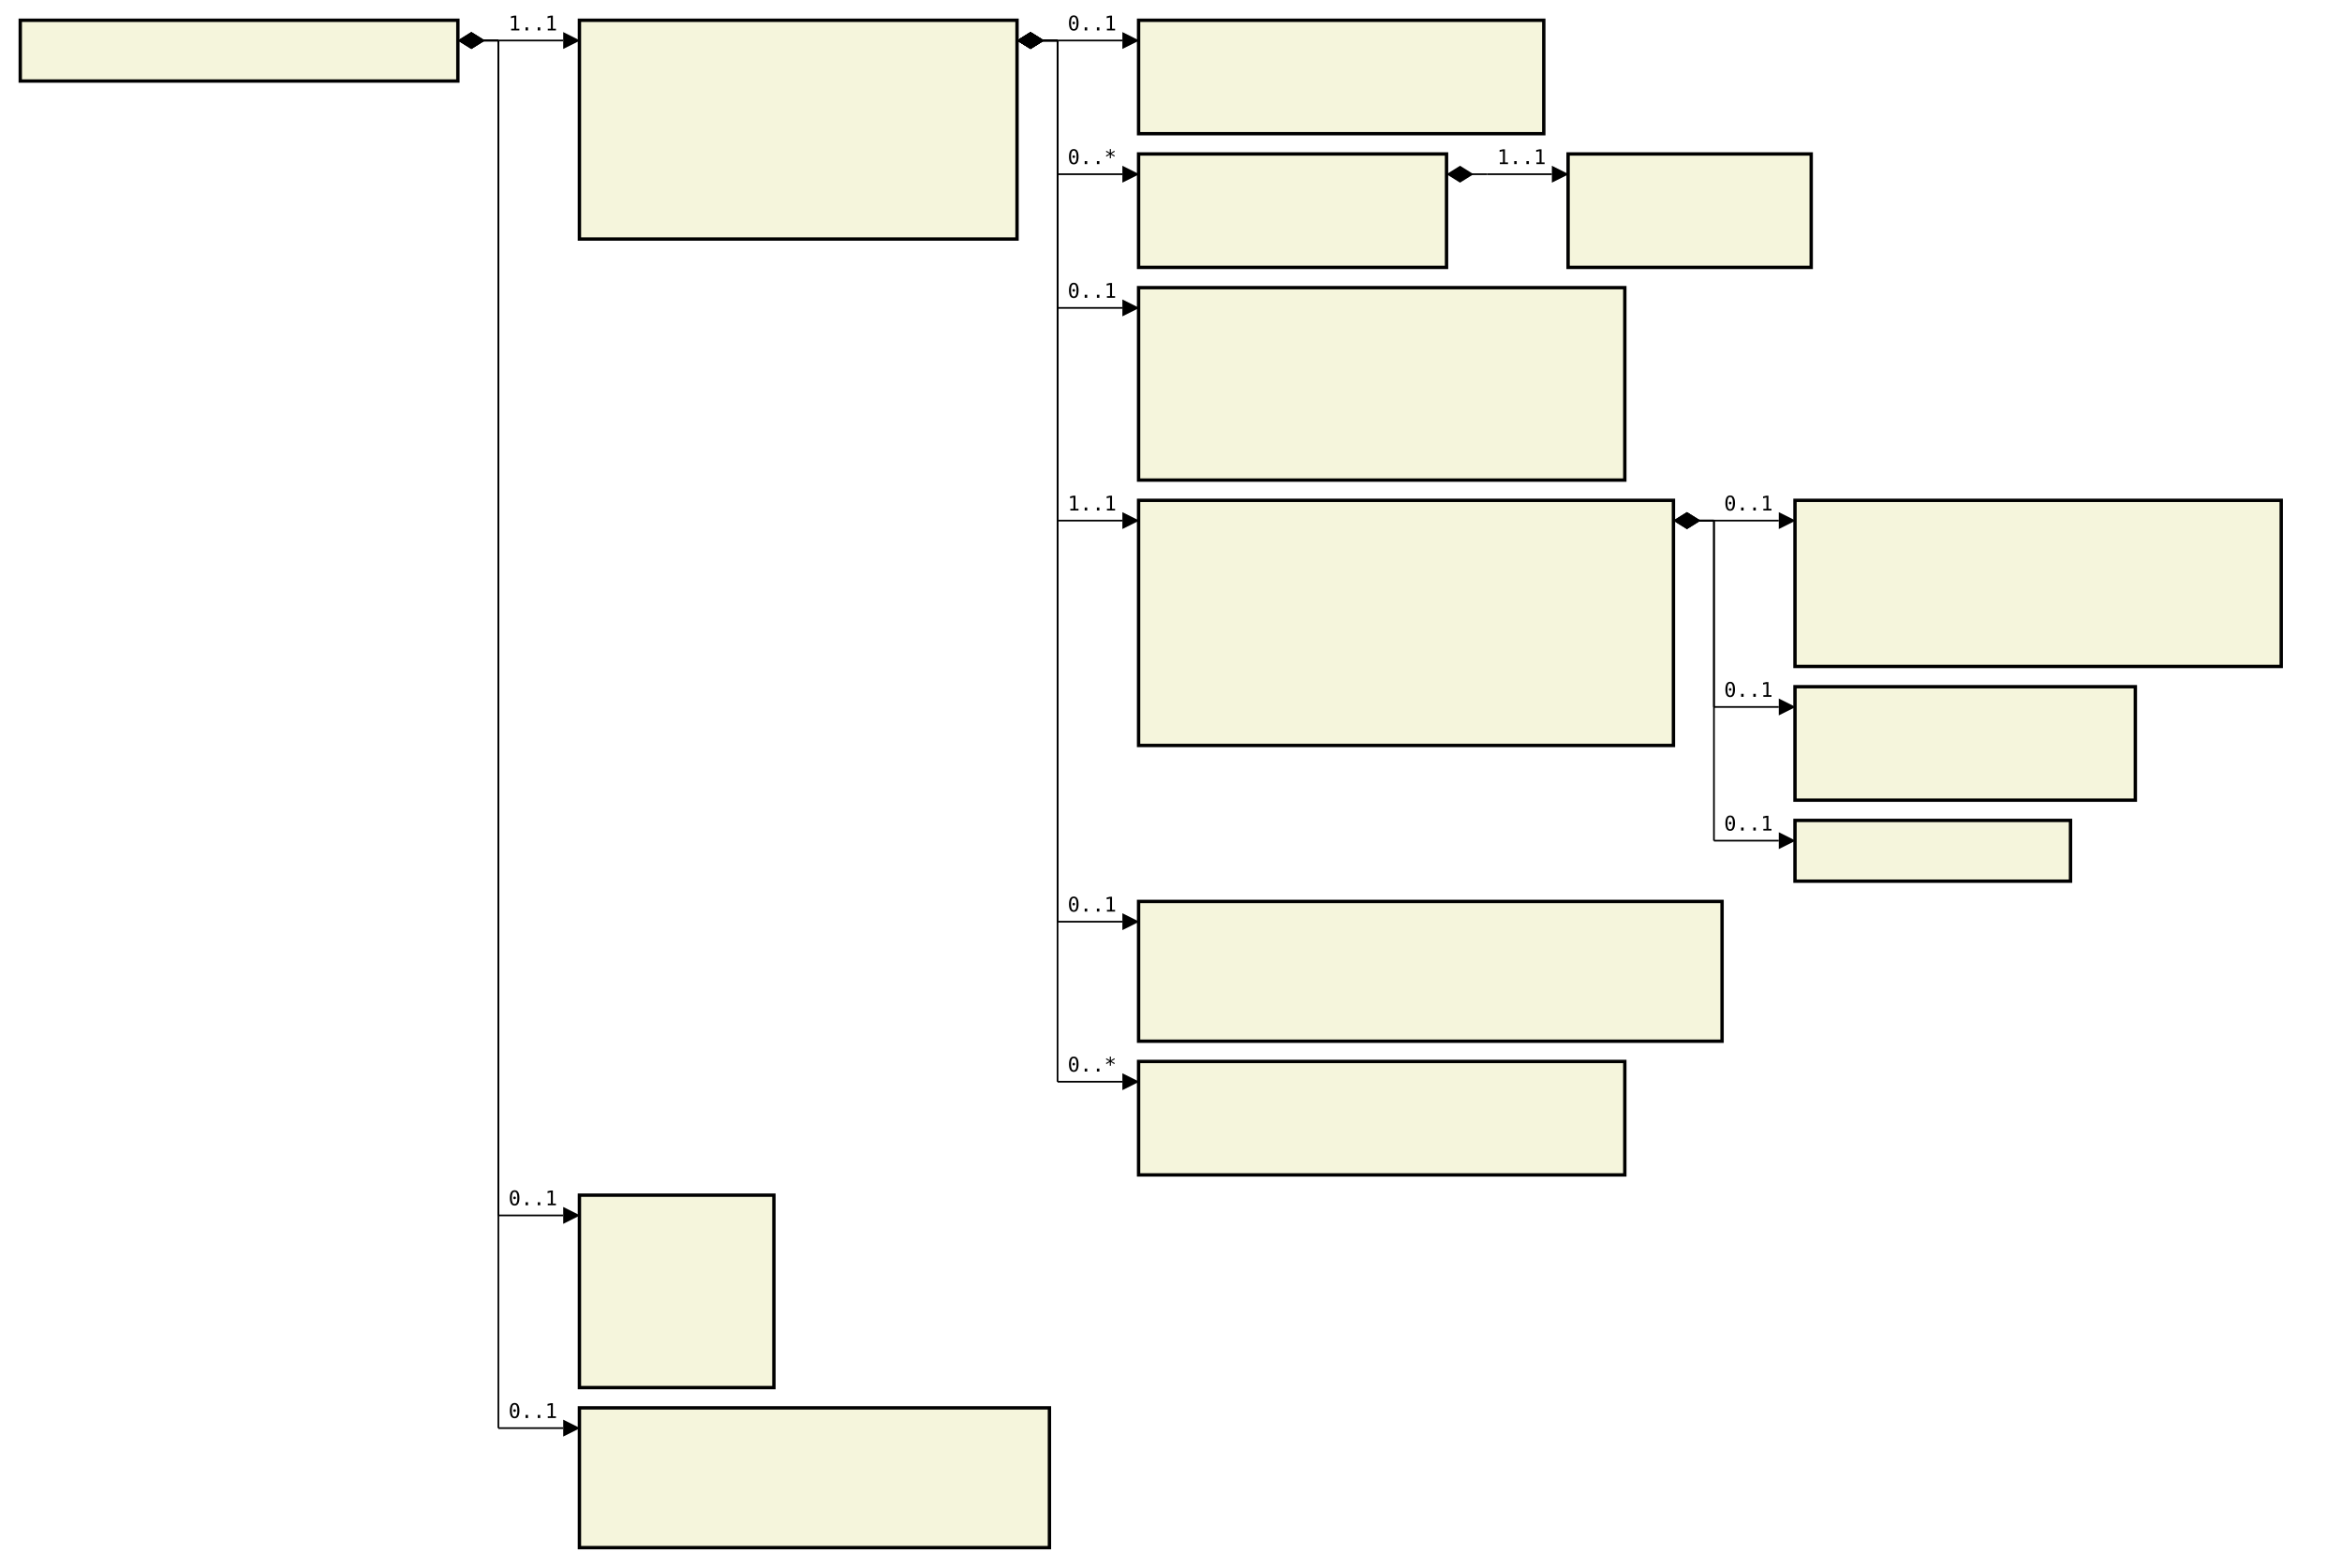
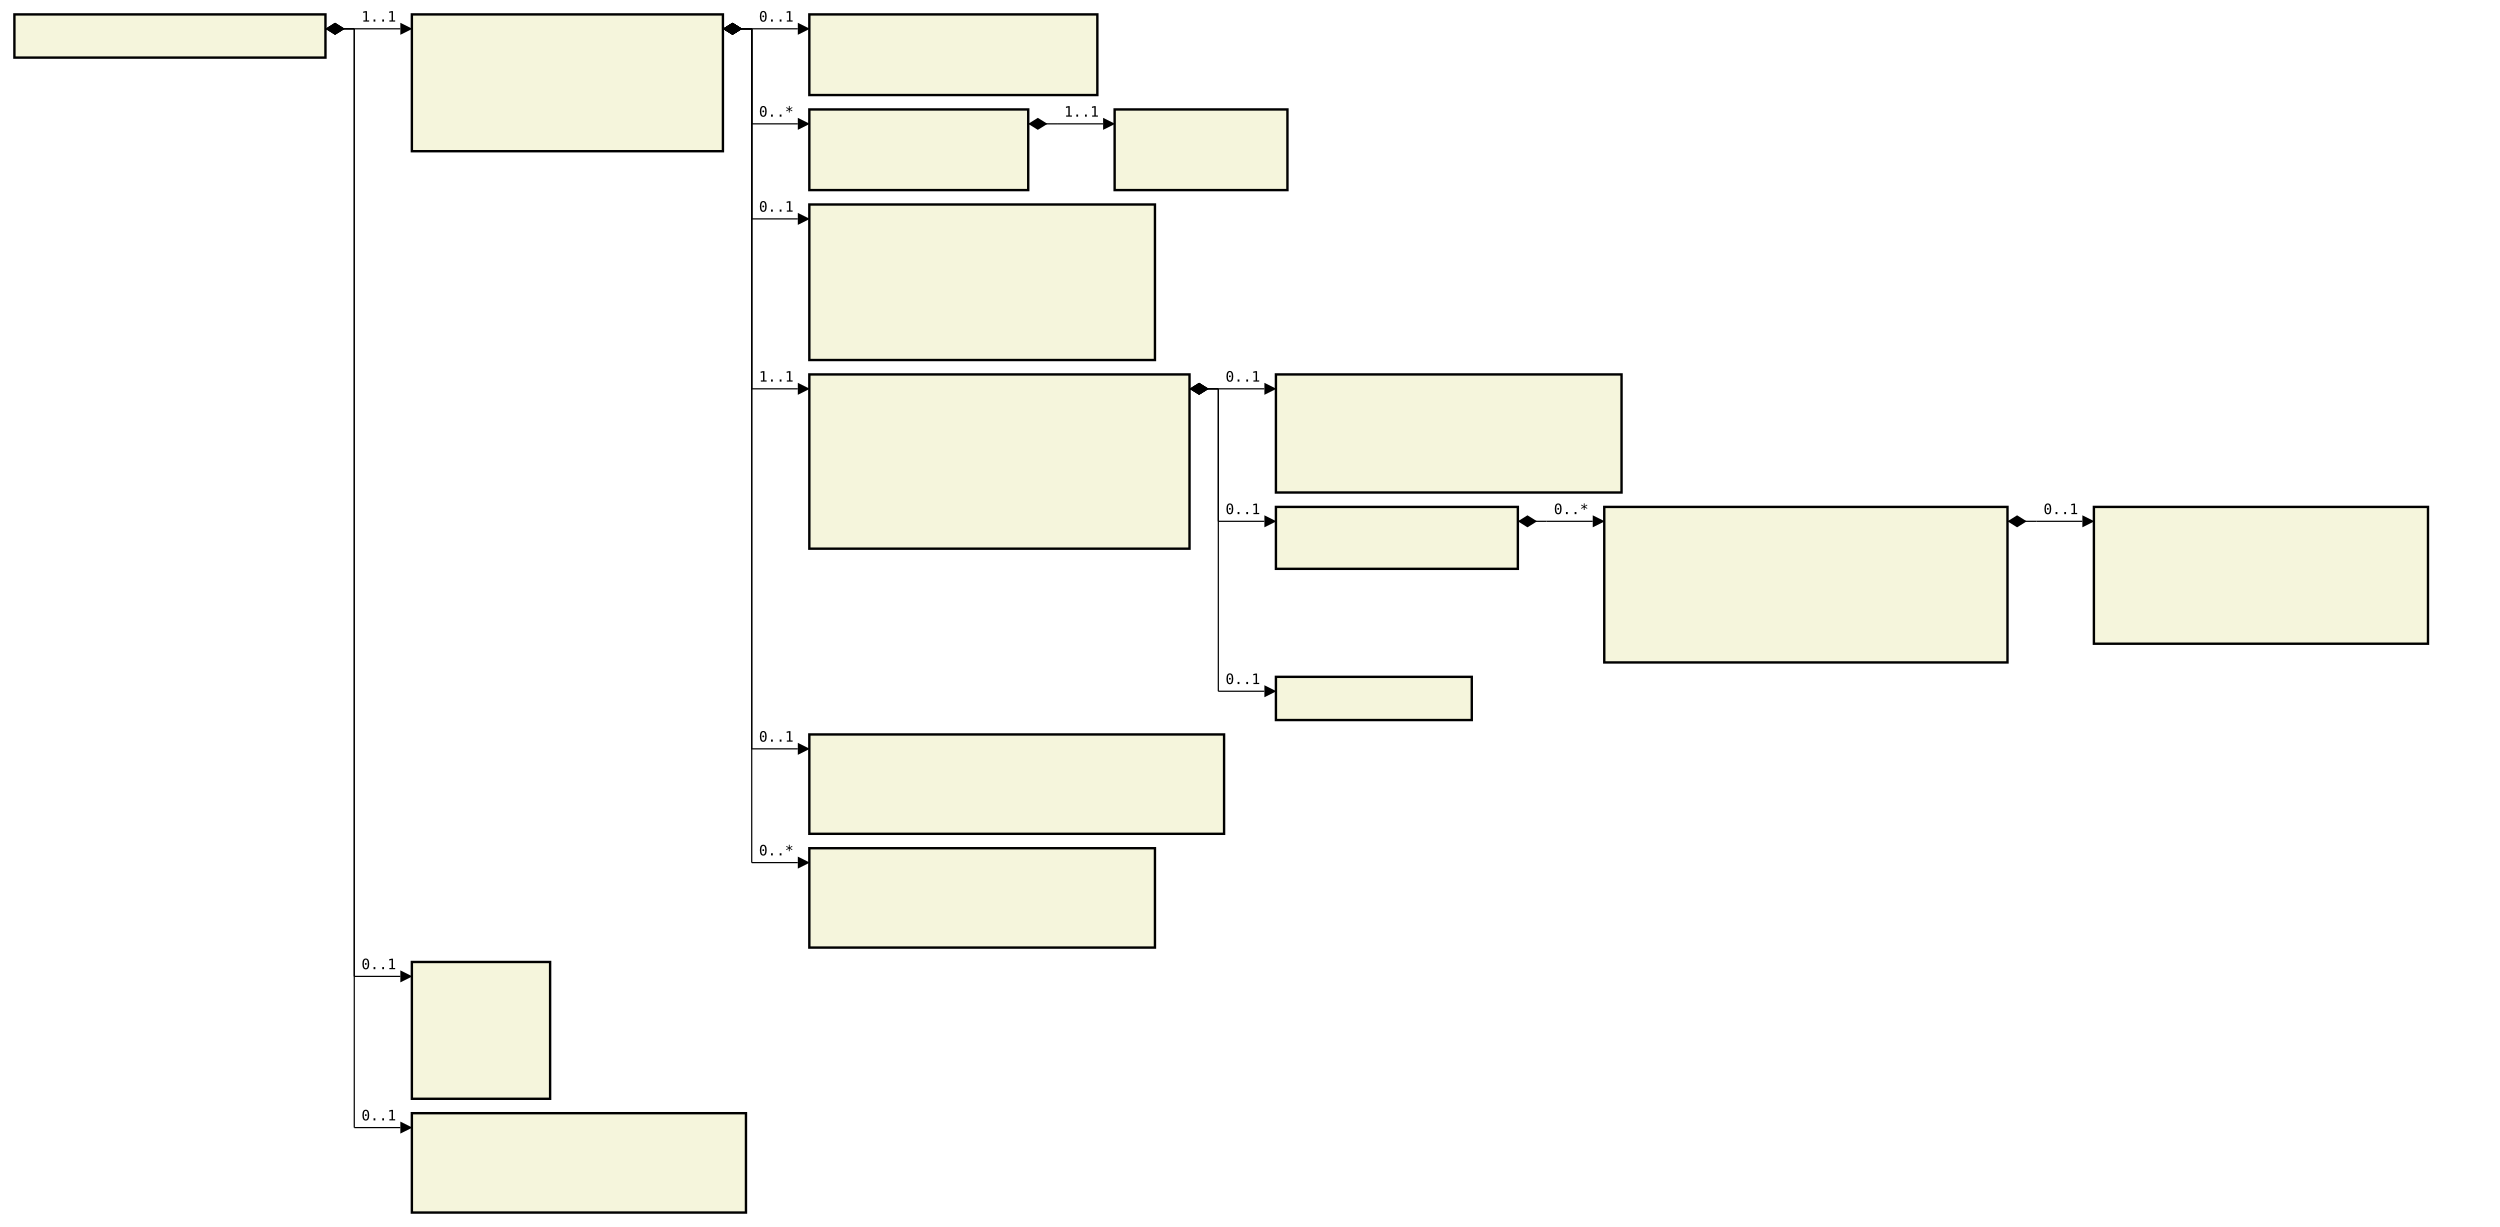
- <svg xmlns="http://www.w3.org/2000/svg" font-family="monospace" width="115.6em" height="77.4em" style="background-color:white">
+ <svg xmlns="http://www.w3.org/2000/svg" font-family="monospace" width="173.6em" height="85.2em" style="background-color:white">
  <defs>
    <marker id="Triangle" viewBox="0 0 10 10" refX="0" refY="5" markerUnits="strokeWidth" markerWidth="15" markerHeight="10" orient="auto">
      <path d="M 0 0 L 10 5 L 0 10 z" />
    </marker>
    <marker id="Diamond" viewBox="0 0 16 10" refX="0" refY="5" markerUnits="strokeWidth" markerWidth="20" markerHeight="10" orient="auto">
      <path d="M 0 5 L 8 10 L 16 5 L 8 0 z" />
    </marker>
  </defs>
  <rect x="1em" y="1em" width="21.6em" height="3em" fill="beige" stroke="black" stroke-width="2" />
  <text style="font-weight:bold" text-anchor="middle" x="11.8em" y="2.3em" fill="black">
</text>
-   <rect x="28.6em" y="1em" width="21.6em" height="10.8em" fill="beige" stroke="black" stroke-width="2" />
+   <rect x="28.6em" y="1em" width="21.6em" height="9.5em" fill="beige" stroke="black" stroke-width="2" />
  <text style="font-weight:bold" text-anchor="middle" x="39.4em" y="2.3em" fill="black">
</text>
  <text x="29.6em" y="4.3em" fill="darkslateblue">
</text>
  <text x="29.6em" y="5.6em" fill="darkslateblue">
</text>
  <text x="29.6em" y="6.9em" fill="darkslateblue">
</text>
  <text x="29.6em" y="8.2em" fill="darkslateblue">
</text>
  <text x="29.6em" y="9.5em" fill="darkslateblue">
- </text>
-   <text x="29.6em" y="10.8em" fill="darkslateblue">
</text>
  <rect x="56.2em" y="1em" width="20em" height="5.6em" fill="beige" stroke="black" stroke-width="2" />
  <text style="font-weight:bold" text-anchor="middle" x="66.2em" y="2.3em" fill="black">
</text>
  <text x="57.2em" y="4.3em" fill="darkslateblue">
</text>
  <text x="57.2em" y="5.6em" fill="darkslateblue">
</text>
  <rect x="56.2em" y="7.6em" width="15.2em" height="5.6em" fill="beige" stroke="black" stroke-width="2" />
  <text style="font-weight:bold" text-anchor="middle" x="63.8em" y="8.9em" fill="black">
</text>
  <text x="57.2em" y="10.9em" fill="darkslateblue">
</text>
  <text x="57.2em" y="12.2em" fill="darkslateblue">
</text>
  <rect x="77.4em" y="7.6em" width="12em" height="5.6em" fill="beige" stroke="black" stroke-width="2" />
  <text style="font-weight:bold" text-anchor="middle" x="83.4em" y="8.9em" fill="black">
</text>
  <text x="78.4em" y="10.9em" fill="darkslateblue">
</text>
  <text x="78.4em" y="12.2em" fill="darkslateblue">
</text>
-   <rect x="56.2em" y="14.2em" width="24em" height="9.5em" fill="beige" stroke="black" stroke-width="2" />
+   <rect x="56.2em" y="14.2em" width="24em" height="10.8em" fill="beige" stroke="black" stroke-width="2" />
  <text style="font-weight:bold" text-anchor="middle" x="68.2em" y="15.5em" fill="black">
</text>
  <text x="57.2em" y="17.5em" fill="darkslateblue">
</text>
  <text x="57.2em" y="18.8em" fill="darkslateblue">
</text>
  <text x="57.2em" y="20.1em" fill="darkslateblue">
</text>
  <text x="57.2em" y="21.4em" fill="darkslateblue">
</text>
  <text x="57.2em" y="22.7em" fill="darkslateblue">
</text>
-   <rect x="56.2em" y="24.7em" width="26.4em" height="12.1em" fill="beige" stroke="black" stroke-width="2" />
-   <text style="font-weight:bold" text-anchor="middle" x="69.4em" y="26em" fill="black">
- </text>
-   <text x="57.2em" y="28em" fill="darkslateblue">
+   <text x="57.2em" y="24em" fill="darkslateblue">
+ </text>
+   <rect x="56.2em" y="26em" width="26.4em" height="12.1em" fill="beige" stroke="black" stroke-width="2" />
+   <text style="font-weight:bold" text-anchor="middle" x="69.4em" y="27.3em" fill="black">
</text>
  <text x="57.2em" y="29.3em" fill="darkslateblue">
</text>
  <text x="57.2em" y="30.6em" fill="darkslateblue">
</text>
  <text x="57.2em" y="31.9em" fill="darkslateblue">
</text>
  <text x="57.2em" y="33.2em" fill="darkslateblue">
</text>
  <text x="57.2em" y="34.5em" fill="darkslateblue">
</text>
  <text x="57.2em" y="35.8em" fill="darkslateblue">
</text>
-   <rect x="88.6em" y="24.7em" width="24em" height="8.2em" fill="beige" stroke="black" stroke-width="2" />
-   <text style="font-weight:bold" text-anchor="middle" x="100.6em" y="26em" fill="black">
- </text>
-   <text x="89.6em" y="28em" fill="darkslateblue">
+   <text x="57.2em" y="37.1em" fill="darkslateblue">
+ </text>
+   <rect x="88.6em" y="26em" width="24em" height="8.2em" fill="beige" stroke="black" stroke-width="2" />
+   <text style="font-weight:bold" text-anchor="middle" x="100.6em" y="27.3em" fill="black">
</text>
  <text x="89.6em" y="29.3em" fill="darkslateblue">
</text>
  <text x="89.6em" y="30.6em" fill="darkslateblue">
</text>
  <text x="89.6em" y="31.9em" fill="darkslateblue">
</text>
-   <rect x="88.6em" y="33.9em" width="16.8em" height="5.6em" fill="beige" stroke="black" stroke-width="2" />
-   <text style="font-weight:bold" text-anchor="middle" x="97em" y="35.2em" fill="black">
- </text>
-   <text x="89.6em" y="37.2em" fill="darkslateblue">
+   <text x="89.6em" y="33.2em" fill="darkslateblue">
+ </text>
+   <rect x="88.6em" y="35.2em" width="16.8em" height="4.3em" fill="beige" stroke="black" stroke-width="2" />
+   <text style="font-weight:bold" text-anchor="middle" x="97em" y="36.5em" fill="black">
</text>
  <text x="89.6em" y="38.5em" fill="darkslateblue">
</text>
-   <rect x="88.6em" y="40.5em" width="13.6em" height="3em" fill="beige" stroke="black" stroke-width="2" />
-   <text style="font-weight:bold" text-anchor="middle" x="95.4em" y="41.8em" fill="black">
- </text>
-   <rect x="56.2em" y="44.5em" width="28.8em" height="6.9em" fill="beige" stroke="black" stroke-width="2" />
-   <text style="font-weight:bold" text-anchor="middle" x="70.6em" y="45.8em" fill="black">
- </text>
-   <text x="57.2em" y="47.8em" fill="darkslateblue">
- </text>
-   <text x="57.2em" y="49.1em" fill="darkslateblue">
- </text>
-   <text x="57.2em" y="50.4em" fill="darkslateblue">
- </text>
-   <rect x="56.2em" y="52.4em" width="24em" height="5.6em" fill="beige" stroke="black" stroke-width="2" />
-   <text style="font-weight:bold" text-anchor="middle" x="68.2em" y="53.7em" fill="black">
- </text>
-   <text x="57.2em" y="55.7em" fill="darkslateblue">
- </text>
-   <text x="57.2em" y="57em" fill="darkslateblue">
- </text>
-   <rect x="28.6em" y="59em" width="9.6em" height="9.5em" fill="beige" stroke="black" stroke-width="2" />
-   <text style="font-weight:bold" text-anchor="middle" x="33.4em" y="60.3em" fill="black">
- </text>
-   <text x="29.6em" y="62.3em" fill="darkslateblue">
- </text>
-   <text x="29.6em" y="63.6em" fill="darkslateblue">
- </text>
-   <text x="29.6em" y="64.9em" fill="darkslateblue">
- </text>
-   <text x="29.6em" y="66.2em" fill="darkslateblue">
- </text>
-   <text x="29.6em" y="67.5em" fill="darkslateblue">
- </text>
-   <rect x="28.6em" y="69.5em" width="23.2em" height="6.9em" fill="beige" stroke="black" stroke-width="2" />
-   <text style="font-weight:bold" text-anchor="middle" x="40.2em" y="70.8em" fill="black">
- </text>
-   <text x="29.6em" y="72.8em" fill="darkslateblue">
- </text>
-   <text x="29.6em" y="74.1em" fill="darkslateblue">
- </text>
-   <text x="29.6em" y="75.4em" fill="darkslateblue">
+   <rect x="111.4em" y="35.2em" width="28em" height="10.8em" fill="beige" stroke="black" stroke-width="2" />
+   <text style="font-weight:bold" text-anchor="middle" x="125.4em" y="36.5em" fill="black">
+ </text>
+   <text x="112.4em" y="38.5em" fill="darkslateblue">
+ </text>
+   <text x="112.4em" y="39.8em" fill="darkslateblue">
+ </text>
+   <text x="112.4em" y="41.1em" fill="darkslateblue">
+ </text>
+   <text x="112.4em" y="42.4em" fill="darkslateblue">
+ </text>
+   <text x="112.4em" y="43.7em" fill="darkslateblue">
+ </text>
+   <text x="112.4em" y="45em" fill="darkslateblue">
+ </text>
+   <rect x="145.4em" y="35.2em" width="23.2em" height="9.5em" fill="beige" stroke="black" stroke-width="2" />
+   <text style="font-weight:bold" text-anchor="middle" x="157em" y="36.5em" fill="black">
+ </text>
+   <text x="146.4em" y="38.5em" fill="darkslateblue">
+ </text>
+   <text x="146.4em" y="39.8em" fill="darkslateblue">
+ </text>
+   <text x="146.4em" y="41.1em" fill="darkslateblue">
+ </text>
+   <text x="146.4em" y="42.4em" fill="darkslateblue">
+ </text>
+   <text x="146.4em" y="43.7em" fill="darkslateblue">
+ </text>
+   <rect x="88.6em" y="47em" width="13.6em" height="3em" fill="beige" stroke="black" stroke-width="2" />
+   <text style="font-weight:bold" text-anchor="middle" x="95.4em" y="48.3em" fill="black">
+ </text>
+   <rect x="56.2em" y="51em" width="28.8em" height="6.9em" fill="beige" stroke="black" stroke-width="2" />
+   <text style="font-weight:bold" text-anchor="middle" x="70.6em" y="52.3em" fill="black">
+ </text>
+   <text x="57.2em" y="54.3em" fill="darkslateblue">
+ </text>
+   <text x="57.2em" y="55.6em" fill="darkslateblue">
+ </text>
+   <text x="57.2em" y="56.9em" fill="darkslateblue">
+ </text>
+   <rect x="56.2em" y="58.9em" width="24em" height="6.9em" fill="beige" stroke="black" stroke-width="2" />
+   <text style="font-weight:bold" text-anchor="middle" x="68.2em" y="60.2em" fill="black">
+ </text>
+   <text x="57.2em" y="62.2em" fill="darkslateblue">
+ </text>
+   <text x="57.2em" y="63.5em" fill="darkslateblue">
+ </text>
+   <text x="57.2em" y="64.8em" fill="darkslateblue">
+ </text>
+   <rect x="28.6em" y="66.8em" width="9.6em" height="9.5em" fill="beige" stroke="black" stroke-width="2" />
+   <text style="font-weight:bold" text-anchor="middle" x="33.4em" y="68.1em" fill="black">
+ </text>
+   <text x="29.6em" y="70.1em" fill="darkslateblue">
+ </text>
+   <text x="29.6em" y="71.4em" fill="darkslateblue">
+ </text>
+   <text x="29.6em" y="72.7em" fill="darkslateblue">
+ </text>
+   <text x="29.6em" y="74em" fill="darkslateblue">
+ </text>
+   <text x="29.6em" y="75.3em" fill="darkslateblue">
+ </text>
+   <rect x="28.6em" y="77.3em" width="23.2em" height="6.9em" fill="beige" stroke="black" stroke-width="2" />
+   <text style="font-weight:bold" text-anchor="middle" x="40.2em" y="78.6em" fill="black">
+ </text>
+   <text x="29.6em" y="80.6em" fill="darkslateblue">
+ </text>
+   <text x="29.6em" y="81.9em" fill="darkslateblue">
+ </text>
+   <text x="29.6em" y="83.2em" fill="darkslateblue">
</text>
  <line x1="22.6em" y1="2em" x2="24.6em" y2="2em" stroke="black" marker-start="url(#Diamond)" />
  <line x1="24.6em" y1="2em" x2="24.6em" y2="2em" stroke="black" />
  <line x1="24.6em" y1="2em" x2="27.8em" y2="2em" stroke="black" marker-end="url(#Triangle)" />
  <text x="25.1em" y="1.5em">1..1</text>
  <line x1="50.2em" y1="2em" x2="52.2em" y2="2em" stroke="black" marker-start="url(#Diamond)" />
  <line x1="52.2em" y1="2em" x2="52.2em" y2="2em" stroke="black" />
  <line x1="52.2em" y1="2em" x2="55.4em" y2="2em" stroke="black" marker-end="url(#Triangle)" />
  <text x="52.7em" y="1.5em">0..1</text>
  <line x1="50.2em" y1="2em" x2="52.2em" y2="2em" stroke="black" marker-start="url(#Diamond)" />
  <line x1="52.2em" y1="2em" x2="52.2em" y2="8.6em" stroke="black" />
  <line x1="52.2em" y1="8.6em" x2="55.4em" y2="8.6em" stroke="black" marker-end="url(#Triangle)" />
  <text x="52.7em" y="8.1em">0..*</text>
  <line x1="71.4em" y1="8.6em" x2="73.4em" y2="8.6em" stroke="black" marker-start="url(#Diamond)" />
  <line x1="73.4em" y1="8.6em" x2="73.4em" y2="8.6em" stroke="black" />
  <line x1="73.4em" y1="8.6em" x2="76.6em" y2="8.6em" stroke="black" marker-end="url(#Triangle)" />
  <text x="73.9em" y="8.1em">1..1</text>
  <line x1="50.2em" y1="2em" x2="52.2em" y2="2em" stroke="black" marker-start="url(#Diamond)" />
  <line x1="52.2em" y1="2em" x2="52.2em" y2="15.2em" stroke="black" />
  <line x1="52.2em" y1="15.2em" x2="55.4em" y2="15.2em" stroke="black" marker-end="url(#Triangle)" />
  <text x="52.7em" y="14.7em">0..1</text>
  <line x1="50.2em" y1="2em" x2="52.2em" y2="2em" stroke="black" marker-start="url(#Diamond)" />
-   <line x1="52.2em" y1="2em" x2="52.2em" y2="25.7em" stroke="black" />
-   <line x1="52.2em" y1="25.7em" x2="55.4em" y2="25.7em" stroke="black" marker-end="url(#Triangle)" />
-   <text x="52.7em" y="25.2em">1..1</text>
-   <line x1="82.6em" y1="25.7em" x2="84.6em" y2="25.7em" stroke="black" marker-start="url(#Diamond)" />
-   <line x1="84.6em" y1="25.7em" x2="84.6em" y2="25.7em" stroke="black" />
-   <line x1="84.6em" y1="25.7em" x2="87.8em" y2="25.7em" stroke="black" marker-end="url(#Triangle)" />
-   <text x="85.1em" y="25.2em">0..1</text>
-   <line x1="82.6em" y1="25.7em" x2="84.6em" y2="25.7em" stroke="black" marker-start="url(#Diamond)" />
-   <line x1="84.6em" y1="25.7em" x2="84.6em" y2="34.9em" stroke="black" />
-   <line x1="84.6em" y1="34.9em" x2="87.8em" y2="34.9em" stroke="black" marker-end="url(#Triangle)" />
-   <text x="85.1em" y="34.4em">0..1</text>
-   <line x1="82.6em" y1="25.7em" x2="84.6em" y2="25.7em" stroke="black" marker-start="url(#Diamond)" />
-   <line x1="84.6em" y1="25.7em" x2="84.6em" y2="41.5em" stroke="black" />
-   <line x1="84.6em" y1="41.5em" x2="87.8em" y2="41.5em" stroke="black" marker-end="url(#Triangle)" />
-   <text x="85.1em" y="41em">0..1</text>
-   <line x1="50.2em" y1="2em" x2="52.2em" y2="2em" stroke="black" marker-start="url(#Diamond)" />
-   <line x1="52.2em" y1="2em" x2="52.2em" y2="45.5em" stroke="black" />
-   <line x1="52.2em" y1="45.5em" x2="55.4em" y2="45.5em" stroke="black" marker-end="url(#Triangle)" />
-   <text x="52.7em" y="45em">0..1</text>
-   <line x1="50.2em" y1="2em" x2="52.2em" y2="2em" stroke="black" marker-start="url(#Diamond)" />
-   <line x1="52.2em" y1="2em" x2="52.2em" y2="53.4em" stroke="black" />
-   <line x1="52.2em" y1="53.4em" x2="55.4em" y2="53.4em" stroke="black" marker-end="url(#Triangle)" />
-   <text x="52.7em" y="52.9em">0..*</text>
+   <line x1="52.2em" y1="2em" x2="52.2em" y2="27em" stroke="black" />
+   <line x1="52.2em" y1="27em" x2="55.4em" y2="27em" stroke="black" marker-end="url(#Triangle)" />
+   <text x="52.7em" y="26.5em">1..1</text>
+   <line x1="82.6em" y1="27em" x2="84.6em" y2="27em" stroke="black" marker-start="url(#Diamond)" />
+   <line x1="84.6em" y1="27em" x2="84.6em" y2="27em" stroke="black" />
+   <line x1="84.6em" y1="27em" x2="87.8em" y2="27em" stroke="black" marker-end="url(#Triangle)" />
+   <text x="85.1em" y="26.5em">0..1</text>
+   <line x1="82.6em" y1="27em" x2="84.6em" y2="27em" stroke="black" marker-start="url(#Diamond)" />
+   <line x1="84.6em" y1="27em" x2="84.6em" y2="36.2em" stroke="black" />
+   <line x1="84.6em" y1="36.2em" x2="87.8em" y2="36.2em" stroke="black" marker-end="url(#Triangle)" />
+   <text x="85.1em" y="35.7em">0..1</text>
+   <line x1="105.4em" y1="36.2em" x2="107.4em" y2="36.2em" stroke="black" marker-start="url(#Diamond)" />
+   <line x1="107.4em" y1="36.2em" x2="107.4em" y2="36.2em" stroke="black" />
+   <line x1="107.4em" y1="36.2em" x2="110.6em" y2="36.2em" stroke="black" marker-end="url(#Triangle)" />
+   <text x="107.9em" y="35.7em">0..*</text>
+   <line x1="139.4em" y1="36.2em" x2="141.4em" y2="36.2em" stroke="black" marker-start="url(#Diamond)" />
+   <line x1="141.4em" y1="36.2em" x2="141.4em" y2="36.2em" stroke="black" />
+   <line x1="141.4em" y1="36.2em" x2="144.6em" y2="36.2em" stroke="black" marker-end="url(#Triangle)" />
+   <text x="141.9em" y="35.7em">0..1</text>
+   <line x1="82.6em" y1="27em" x2="84.6em" y2="27em" stroke="black" marker-start="url(#Diamond)" />
+   <line x1="84.6em" y1="27em" x2="84.6em" y2="48em" stroke="black" />
+   <line x1="84.6em" y1="48em" x2="87.8em" y2="48em" stroke="black" marker-end="url(#Triangle)" />
+   <text x="85.1em" y="47.5em">0..1</text>
+   <line x1="50.2em" y1="2em" x2="52.2em" y2="2em" stroke="black" marker-start="url(#Diamond)" />
+   <line x1="52.2em" y1="2em" x2="52.2em" y2="52em" stroke="black" />
+   <line x1="52.2em" y1="52em" x2="55.4em" y2="52em" stroke="black" marker-end="url(#Triangle)" />
+   <text x="52.7em" y="51.5em">0..1</text>
+   <line x1="50.2em" y1="2em" x2="52.2em" y2="2em" stroke="black" marker-start="url(#Diamond)" />
+   <line x1="52.2em" y1="2em" x2="52.2em" y2="59.9em" stroke="black" />
+   <line x1="52.2em" y1="59.9em" x2="55.4em" y2="59.9em" stroke="black" marker-end="url(#Triangle)" />
+   <text x="52.7em" y="59.4em">0..*</text>
  <line x1="22.6em" y1="2em" x2="24.6em" y2="2em" stroke="black" marker-start="url(#Diamond)" />
-   <line x1="24.6em" y1="2em" x2="24.6em" y2="60em" stroke="black" />
-   <line x1="24.6em" y1="60em" x2="27.8em" y2="60em" stroke="black" marker-end="url(#Triangle)" />
-   <text x="25.1em" y="59.5em">0..1</text>
+   <line x1="24.6em" y1="2em" x2="24.6em" y2="67.8em" stroke="black" />
+   <line x1="24.6em" y1="67.8em" x2="27.8em" y2="67.8em" stroke="black" marker-end="url(#Triangle)" />
+   <text x="25.1em" y="67.3em">0..1</text>
  <line x1="22.6em" y1="2em" x2="24.6em" y2="2em" stroke="black" marker-start="url(#Diamond)" />
-   <line x1="24.6em" y1="2em" x2="24.6em" y2="70.5em" stroke="black" />
-   <line x1="24.6em" y1="70.5em" x2="27.8em" y2="70.5em" stroke="black" marker-end="url(#Triangle)" />
-   <text x="25.1em" y="70em">0..1</text>
+   <line x1="24.6em" y1="2em" x2="24.6em" y2="78.3em" stroke="black" />
+   <line x1="24.6em" y1="78.3em" x2="27.8em" y2="78.3em" stroke="black" marker-end="url(#Triangle)" />
+   <text x="25.1em" y="77.8em">0..1</text>
</svg>
